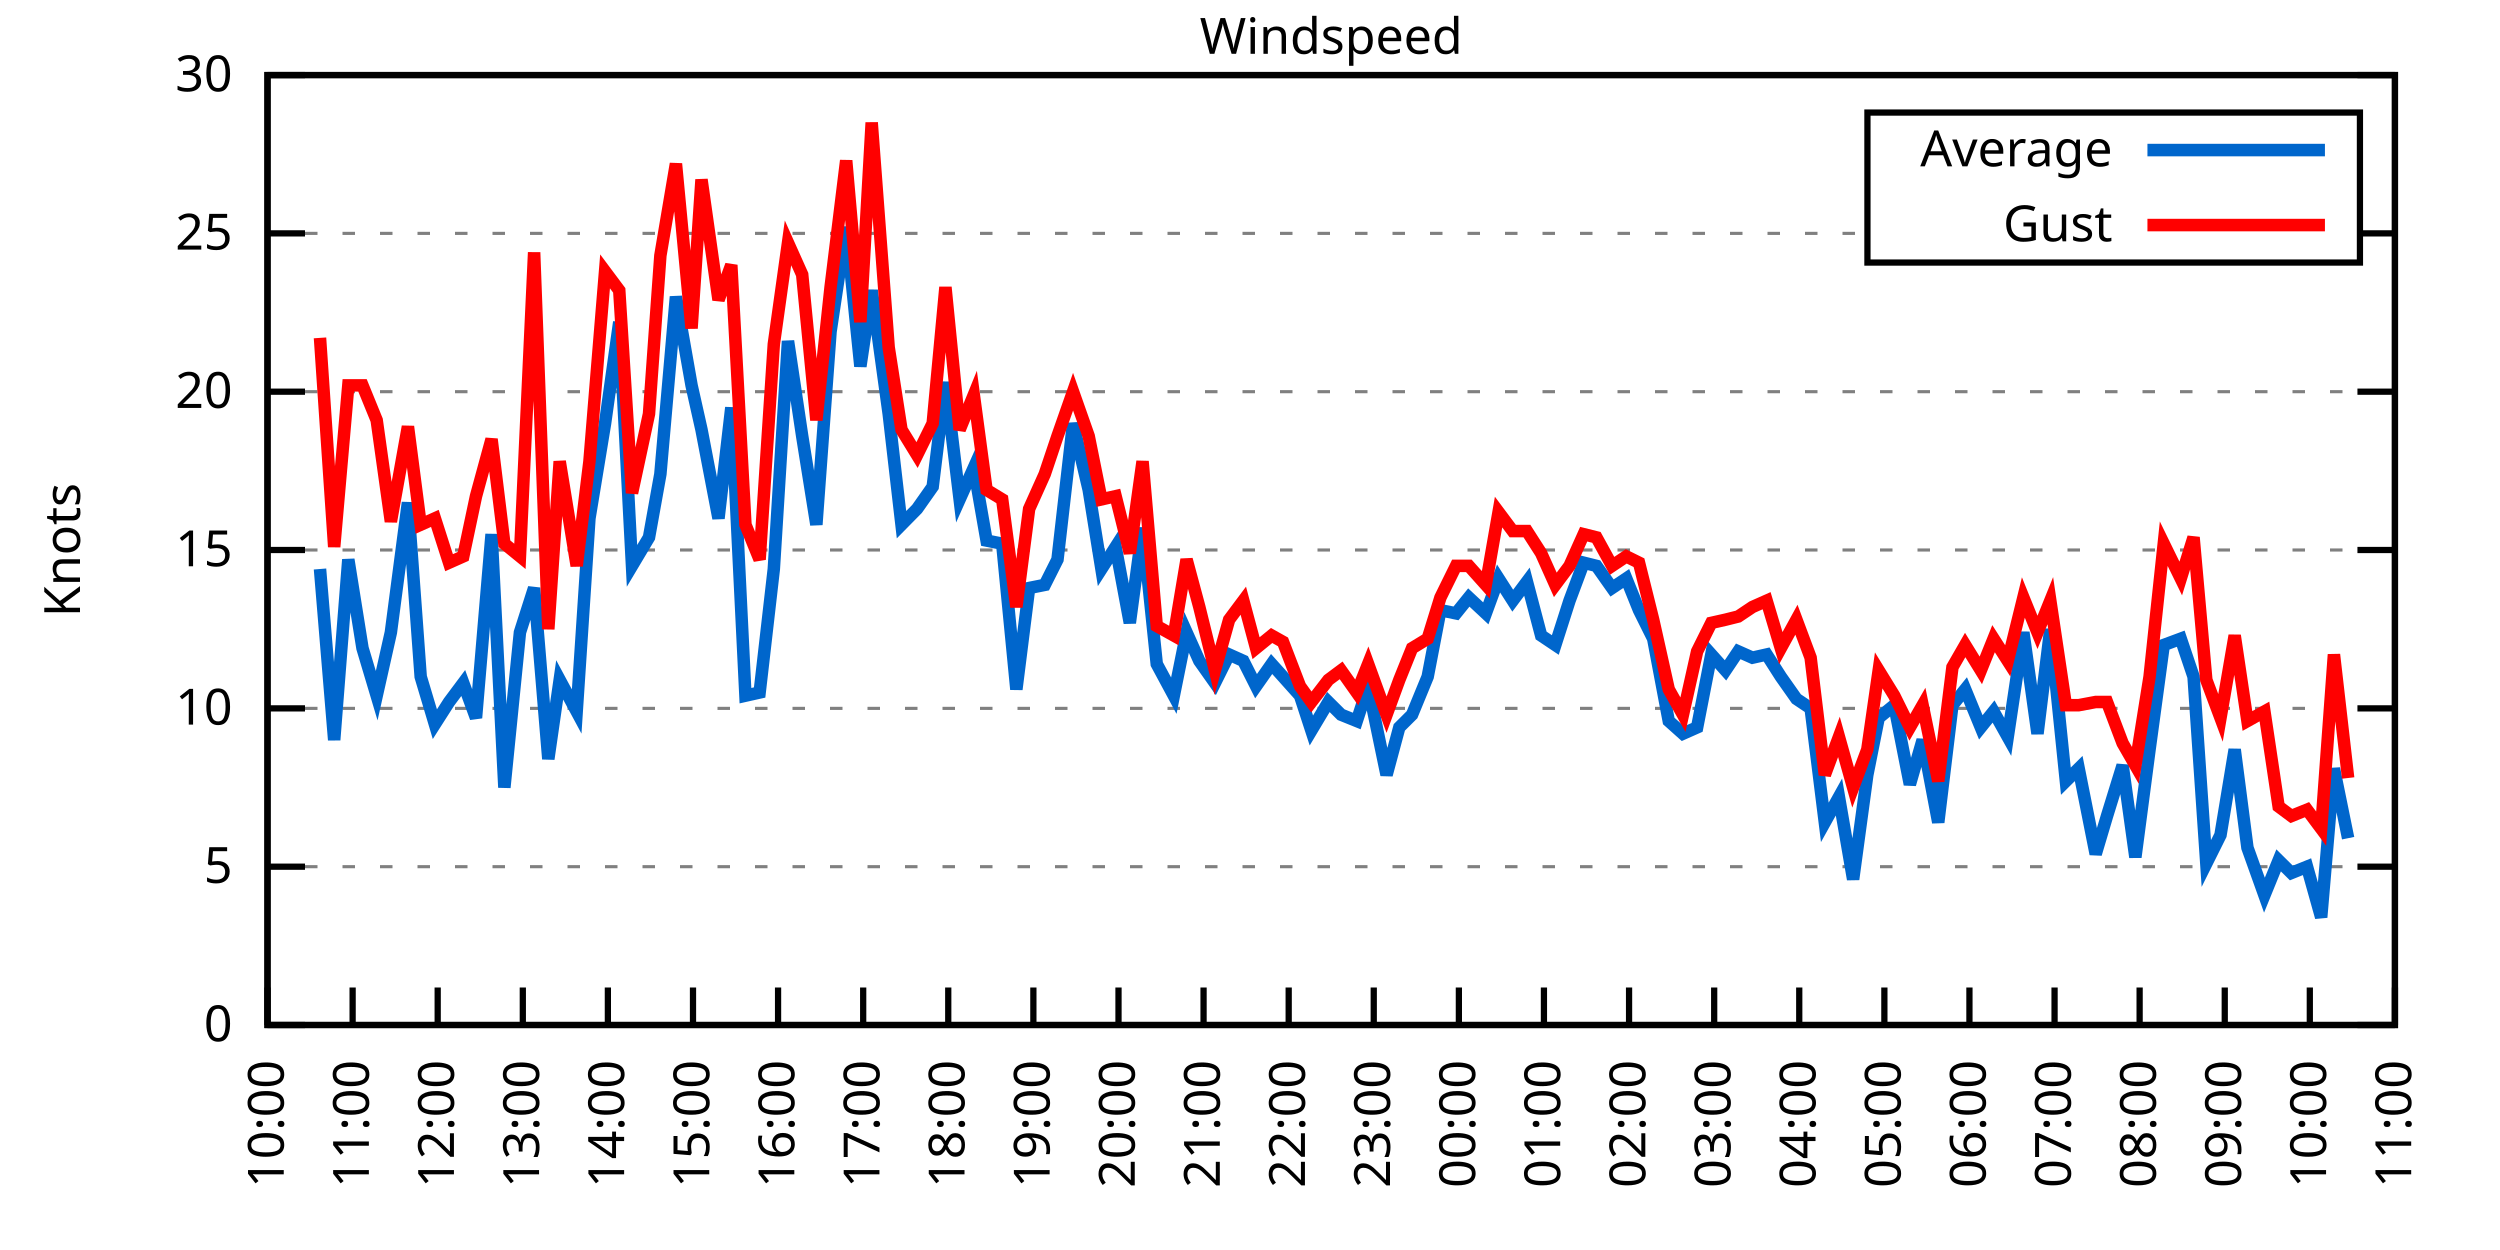
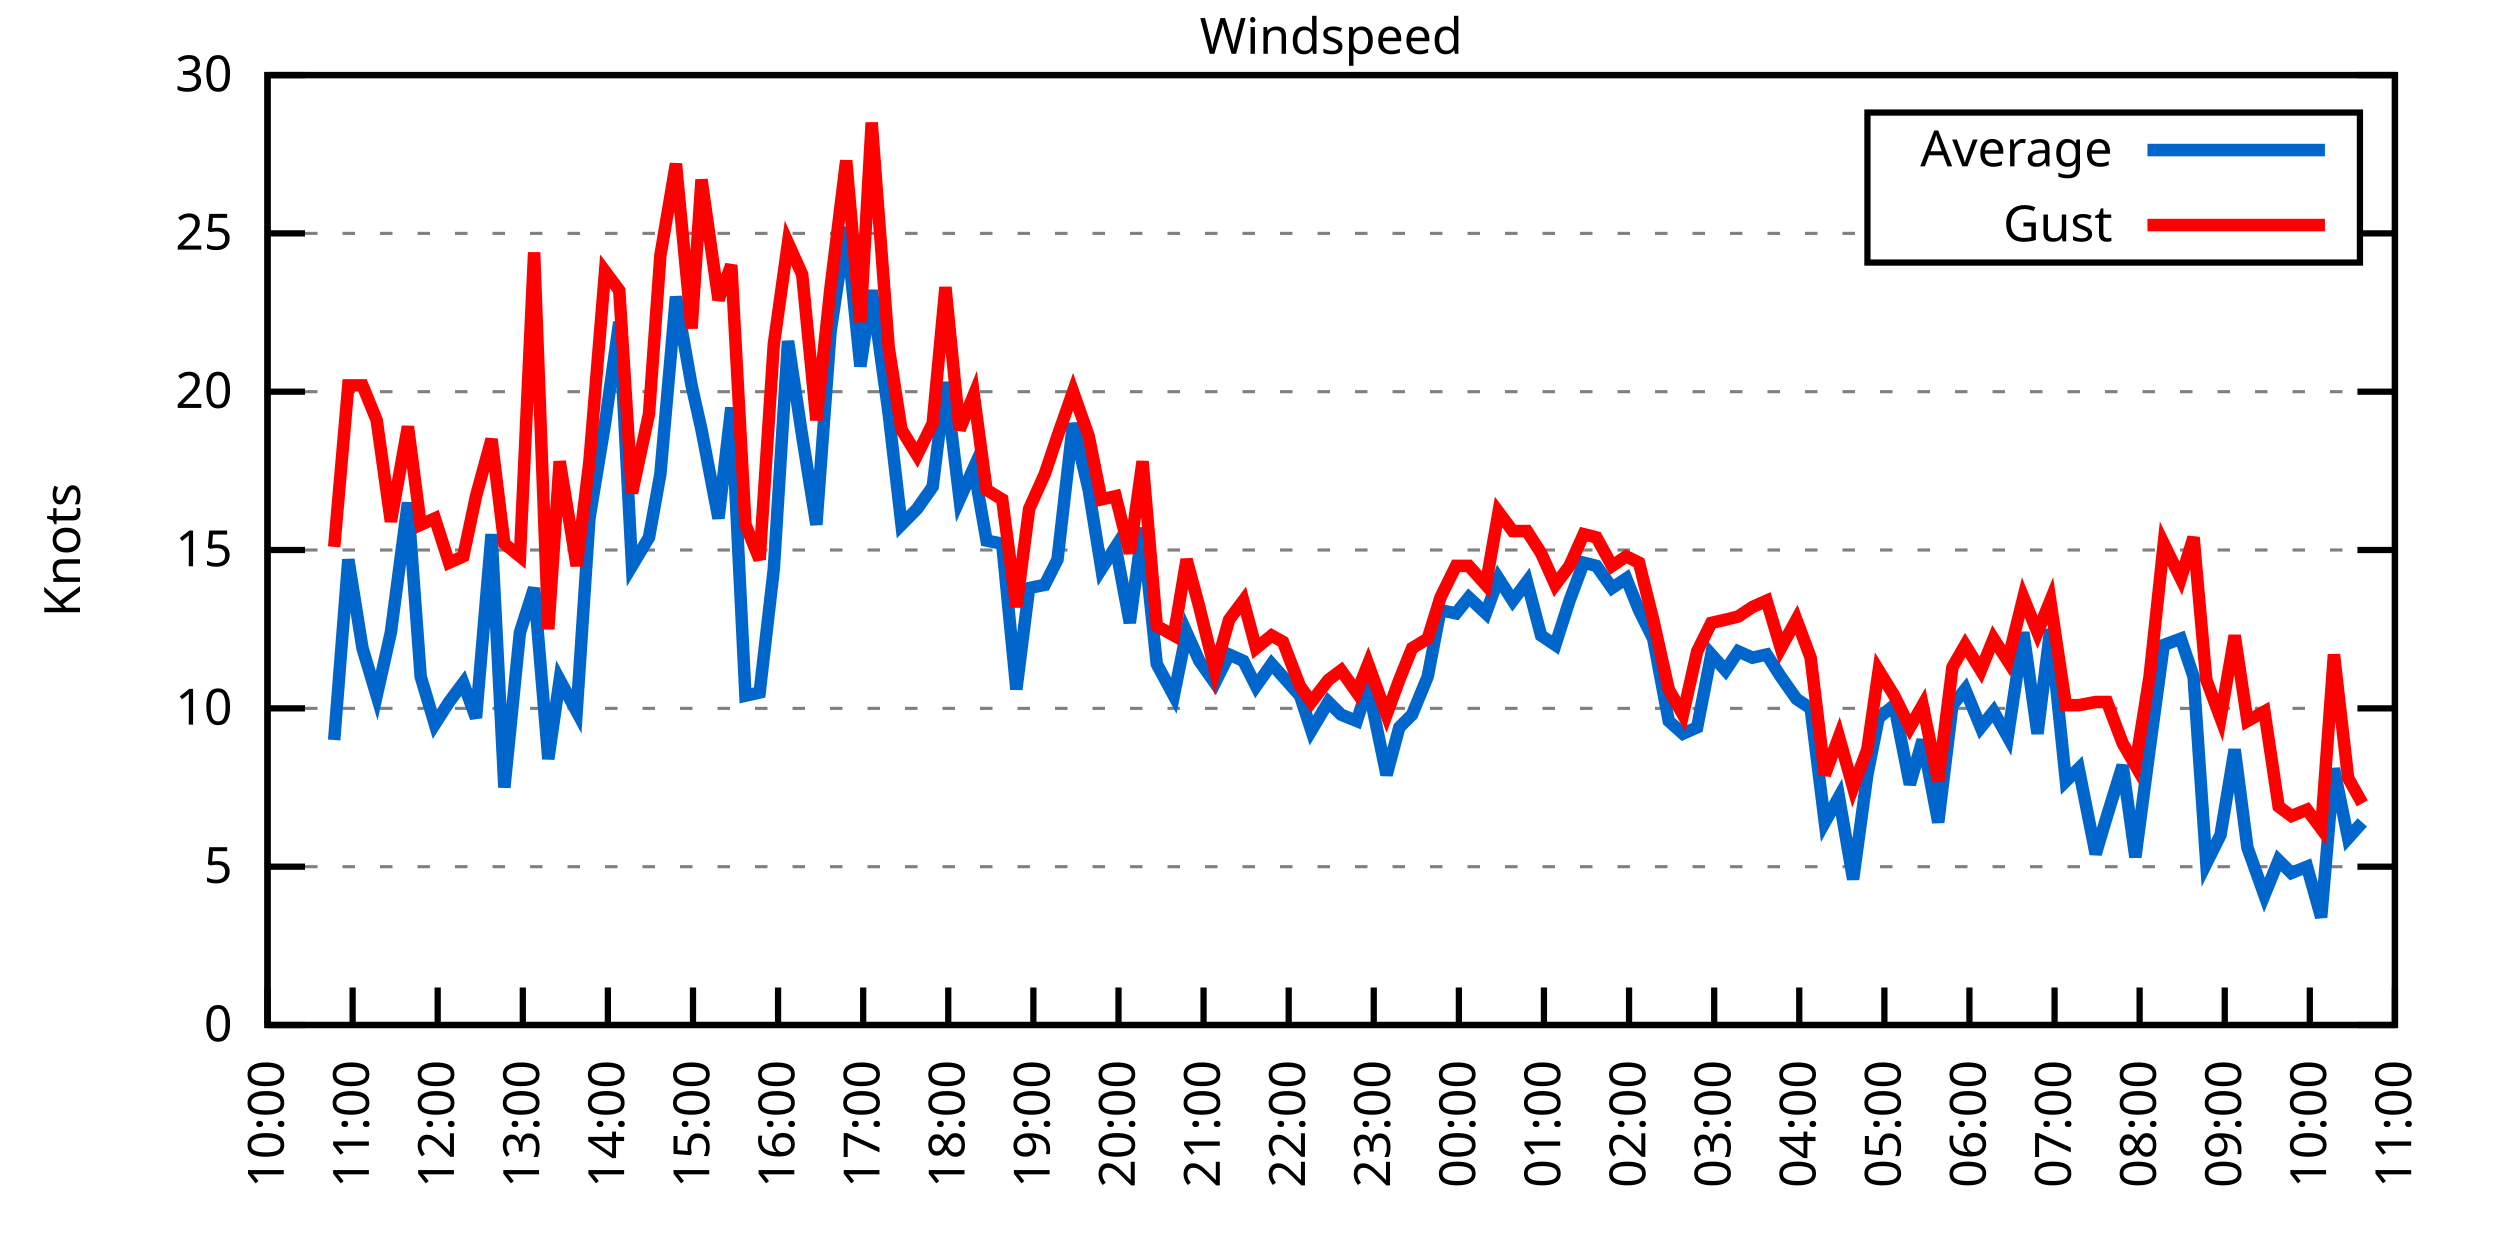
<svg xmlns="http://www.w3.org/2000/svg" xmlns:xlink="http://www.w3.org/1999/xlink" width="400" height="200" viewBox="0 0 400 200">
  <g id="gnuplot_canvas">
    <rect x="0" y="0" width="400" height="200" fill="none" />
    <defs>
      <circle id="gpDot" r="0.5" stroke-width="0.5" stroke="currentColor" />
      <path id="gpPt0" stroke-width="0.333" stroke="currentColor" d="M-1,0 h2 M0,-1 v2" />
      <path id="gpPt1" stroke-width="0.333" stroke="currentColor" d="M-1,-1 L1,1 M1,-1 L-1,1" />
      <path id="gpPt2" stroke-width="0.333" stroke="currentColor" d="M-1,0 L1,0 M0,-1 L0,1 M-1,-1 L1,1 M-1,1 L1,-1" />
      <rect id="gpPt3" stroke-width="0.333" stroke="currentColor" x="-1" y="-1" width="2" height="2" />
      <rect id="gpPt4" stroke-width="0.333" stroke="currentColor" fill="currentColor" x="-1" y="-1" width="2" height="2" />
      <circle id="gpPt5" stroke-width="0.333" stroke="currentColor" cx="0" cy="0" r="1" />
      <use xlink:href="#gpPt5" id="gpPt6" fill="currentColor" stroke="none" />
      <path id="gpPt7" stroke-width="0.333" stroke="currentColor" d="M0,-1.33 L-1.33,0.67 L1.33,0.67 z" />
      <use xlink:href="#gpPt7" id="gpPt8" fill="currentColor" stroke="none" />
      <use xlink:href="#gpPt7" id="gpPt9" stroke="currentColor" transform="rotate(180)" />
      <use xlink:href="#gpPt9" id="gpPt10" fill="currentColor" stroke="none" />
      <use xlink:href="#gpPt3" id="gpPt11" stroke="currentColor" transform="rotate(45)" />
      <use xlink:href="#gpPt11" id="gpPt12" fill="currentColor" stroke="none" />
      <path id="gpPt13" stroke-width="0.333" stroke="currentColor" d="M0,1.330 L1.265,0.411 L0.782,-1.067 L-0.782,-1.076 L-1.265,0.411 z" />
      <use xlink:href="#gpPt13" id="gpPt14" fill="currentColor" stroke="none" />
      <filter id="textbox" filterUnits="objectBoundingBox" x="0" y="0" height="1" width="1">
        <feFlood flood-color="white" flood-opacity="1" result="bgnd" />
        <feComposite in="SourceGraphic" in2="bgnd" operator="atop" />
      </filter>
      <filter id="greybox" filterUnits="objectBoundingBox" x="0" y="0" height="1" width="1">
        <feFlood flood-color="lightgrey" flood-opacity="1" result="grey" />
        <feComposite in="SourceGraphic" in2="grey" operator="atop" />
      </filter>
    </defs>
    <g fill="none" color="white" stroke="currentColor" stroke-width="1.00" stroke-linecap="butt" stroke-linejoin="miter">
</g>
    <g fill="none" color="black" stroke="currentColor" stroke-width="1.00" stroke-linecap="butt" stroke-linejoin="miter">
      <g stroke="none" shape-rendering="crispEdges">
        <polygon fill="rgb(255, 255, 255)" points="42.80,164.00 383.18,164.00 383.18,12.02 42.80,12.02 " />
      </g>
    </g>
    <g fill="none" color="black" stroke="currentColor" stroke-width="1.00" stroke-linecap="butt" stroke-linejoin="miter">
</g>
    <g fill="none" color="black" stroke="black" stroke-width="0.50" stroke-linecap="butt" stroke-linejoin="miter">
</g>
    <g fill="none" color="gray" stroke="currentColor" stroke-width="0.50" stroke-linecap="butt" stroke-linejoin="miter">
      <path stroke="gray" stroke-dasharray="2,4" class="gridline" d="M42.80,164.00 L383.19,164.00  " />
    </g>
    <g fill="none" color="gray" stroke="gray" stroke-width="1.00" stroke-linecap="butt" stroke-linejoin="miter">
</g>
    <g fill="none" color="black" stroke="currentColor" stroke-width="1.00" stroke-linecap="butt" stroke-linejoin="miter">
      <path stroke="black" d="M42.80,164.00 L48.80,164.00 M383.19,164.00 L377.19,164.00  " />
      <g transform="translate(37.20,166.60)" stroke="none" fill="black" font-family="Sans" font-size="8.00" text-anchor="end">
        <text>
          <tspan font-family="Sans"> 0</tspan>
        </text>
      </g>
    </g>
    <g fill="none" color="black" stroke="currentColor" stroke-width="1.00" stroke-linecap="butt" stroke-linejoin="miter">
</g>
    <g fill="none" color="black" stroke="black" stroke-width="0.50" stroke-linecap="butt" stroke-linejoin="miter">
</g>
    <g fill="none" color="gray" stroke="currentColor" stroke-width="0.50" stroke-linecap="butt" stroke-linejoin="miter">
      <path stroke="gray" stroke-dasharray="2,4" class="gridline" d="M42.80,138.67 L383.19,138.67  " />
    </g>
    <g fill="none" color="gray" stroke="gray" stroke-width="1.00" stroke-linecap="butt" stroke-linejoin="miter">
</g>
    <g fill="none" color="black" stroke="currentColor" stroke-width="1.00" stroke-linecap="butt" stroke-linejoin="miter">
      <path stroke="black" d="M42.80,138.67 L48.80,138.67 M383.19,138.67 L377.19,138.67  " />
      <g transform="translate(37.20,141.27)" stroke="none" fill="black" font-family="Sans" font-size="8.00" text-anchor="end">
        <text>
          <tspan font-family="Sans"> 5</tspan>
        </text>
      </g>
    </g>
    <g fill="none" color="black" stroke="currentColor" stroke-width="1.00" stroke-linecap="butt" stroke-linejoin="miter">
</g>
    <g fill="none" color="black" stroke="black" stroke-width="0.50" stroke-linecap="butt" stroke-linejoin="miter">
</g>
    <g fill="none" color="gray" stroke="currentColor" stroke-width="0.50" stroke-linecap="butt" stroke-linejoin="miter">
      <path stroke="gray" stroke-dasharray="2,4" class="gridline" d="M42.80,113.34 L383.19,113.34  " />
    </g>
    <g fill="none" color="gray" stroke="gray" stroke-width="1.00" stroke-linecap="butt" stroke-linejoin="miter">
</g>
    <g fill="none" color="black" stroke="currentColor" stroke-width="1.00" stroke-linecap="butt" stroke-linejoin="miter">
      <path stroke="black" d="M42.80,113.34 L48.80,113.34 M383.19,113.34 L377.19,113.34  " />
      <g transform="translate(37.20,115.94)" stroke="none" fill="black" font-family="Sans" font-size="8.00" text-anchor="end">
        <text>
          <tspan font-family="Sans"> 10</tspan>
        </text>
      </g>
    </g>
    <g fill="none" color="black" stroke="currentColor" stroke-width="1.00" stroke-linecap="butt" stroke-linejoin="miter">
</g>
    <g fill="none" color="black" stroke="black" stroke-width="0.50" stroke-linecap="butt" stroke-linejoin="miter">
</g>
    <g fill="none" color="gray" stroke="currentColor" stroke-width="0.50" stroke-linecap="butt" stroke-linejoin="miter">
      <path stroke="gray" stroke-dasharray="2,4" class="gridline" d="M42.80,88.00 L383.19,88.00  " />
    </g>
    <g fill="none" color="gray" stroke="gray" stroke-width="1.00" stroke-linecap="butt" stroke-linejoin="miter">
</g>
    <g fill="none" color="black" stroke="currentColor" stroke-width="1.00" stroke-linecap="butt" stroke-linejoin="miter">
      <path stroke="black" d="M42.80,88.00 L48.80,88.00 M383.19,88.00 L377.19,88.00  " />
      <g transform="translate(37.20,90.60)" stroke="none" fill="black" font-family="Sans" font-size="8.00" text-anchor="end">
        <text>
          <tspan font-family="Sans"> 15</tspan>
        </text>
      </g>
    </g>
    <g fill="none" color="black" stroke="currentColor" stroke-width="1.00" stroke-linecap="butt" stroke-linejoin="miter">
</g>
    <g fill="none" color="black" stroke="black" stroke-width="0.50" stroke-linecap="butt" stroke-linejoin="miter">
</g>
    <g fill="none" color="gray" stroke="currentColor" stroke-width="0.50" stroke-linecap="butt" stroke-linejoin="miter">
      <path stroke="gray" stroke-dasharray="2,4" class="gridline" d="M42.80,62.67 L383.19,62.67  " />
    </g>
    <g fill="none" color="gray" stroke="gray" stroke-width="1.00" stroke-linecap="butt" stroke-linejoin="miter">
</g>
    <g fill="none" color="black" stroke="currentColor" stroke-width="1.00" stroke-linecap="butt" stroke-linejoin="miter">
      <path stroke="black" d="M42.80,62.67 L48.80,62.67 M383.19,62.67 L377.19,62.67  " />
      <g transform="translate(37.20,65.27)" stroke="none" fill="black" font-family="Sans" font-size="8.00" text-anchor="end">
        <text>
          <tspan font-family="Sans"> 20</tspan>
        </text>
      </g>
    </g>
    <g fill="none" color="black" stroke="currentColor" stroke-width="1.00" stroke-linecap="butt" stroke-linejoin="miter">
</g>
    <g fill="none" color="black" stroke="black" stroke-width="0.50" stroke-linecap="butt" stroke-linejoin="miter">
</g>
    <g fill="none" color="gray" stroke="currentColor" stroke-width="0.50" stroke-linecap="butt" stroke-linejoin="miter">
      <path stroke="gray" stroke-dasharray="2,4" class="gridline" d="M42.80,37.34 L298.79,37.34 M377.59,37.34 L383.19,37.34  " />
    </g>
    <g fill="none" color="gray" stroke="gray" stroke-width="1.00" stroke-linecap="butt" stroke-linejoin="miter">
</g>
    <g fill="none" color="black" stroke="currentColor" stroke-width="1.00" stroke-linecap="butt" stroke-linejoin="miter">
      <path stroke="black" d="M42.80,37.34 L48.80,37.34 M383.19,37.34 L377.19,37.34  " />
      <g transform="translate(37.20,39.94)" stroke="none" fill="black" font-family="Sans" font-size="8.00" text-anchor="end">
        <text>
          <tspan font-family="Sans"> 25</tspan>
        </text>
      </g>
    </g>
    <g fill="none" color="black" stroke="currentColor" stroke-width="1.00" stroke-linecap="butt" stroke-linejoin="miter">
</g>
    <g fill="none" color="black" stroke="black" stroke-width="0.50" stroke-linecap="butt" stroke-linejoin="miter">
</g>
    <g fill="none" color="gray" stroke="currentColor" stroke-width="0.50" stroke-linecap="butt" stroke-linejoin="miter">
      <path stroke="gray" stroke-dasharray="2,4" class="gridline" d="M42.80,12.01 L383.19,12.01  " />
    </g>
    <g fill="none" color="gray" stroke="gray" stroke-width="1.00" stroke-linecap="butt" stroke-linejoin="miter">
</g>
    <g fill="none" color="black" stroke="currentColor" stroke-width="1.00" stroke-linecap="butt" stroke-linejoin="miter">
      <path stroke="black" d="M42.80,12.01 L48.80,12.01 M383.19,12.01 L377.19,12.01  " />
      <g transform="translate(37.20,14.61)" stroke="none" fill="black" font-family="Sans" font-size="8.00" text-anchor="end">
        <text>
          <tspan font-family="Sans"> 30</tspan>
        </text>
      </g>
    </g>
    <g fill="none" color="black" stroke="currentColor" stroke-width="1.00" stroke-linecap="butt" stroke-linejoin="miter">
      <path stroke="black" d="M42.80,164.00 L42.80,158.00  " />
      <g transform="translate(45.40,169.60) rotate(270.00)" stroke="none" fill="black" font-family="Sans" font-size="8.00" text-anchor="end">
        <text>
          <tspan font-family="Sans">10:00</tspan>
        </text>
      </g>
    </g>
    <g fill="none" color="black" stroke="currentColor" stroke-width="1.00" stroke-linecap="butt" stroke-linejoin="miter">
      <path stroke="black" d="M56.42,164.00 L56.42,158.00  " />
      <g transform="translate(59.02,169.60) rotate(270.00)" stroke="none" fill="black" font-family="Sans" font-size="8.00" text-anchor="end">
        <text>
          <tspan font-family="Sans">11:00</tspan>
        </text>
      </g>
    </g>
    <g fill="none" color="black" stroke="currentColor" stroke-width="1.00" stroke-linecap="butt" stroke-linejoin="miter">
      <path stroke="black" d="M70.03,164.00 L70.03,158.00  " />
      <g transform="translate(72.63,169.60) rotate(270.00)" stroke="none" fill="black" font-family="Sans" font-size="8.00" text-anchor="end">
        <text>
          <tspan font-family="Sans">12:00</tspan>
        </text>
      </g>
    </g>
    <g fill="none" color="black" stroke="currentColor" stroke-width="1.00" stroke-linecap="butt" stroke-linejoin="miter">
      <path stroke="black" d="M83.65,164.00 L83.65,158.00  " />
      <g transform="translate(86.25,169.60) rotate(270.00)" stroke="none" fill="black" font-family="Sans" font-size="8.00" text-anchor="end">
        <text>
          <tspan font-family="Sans">13:00</tspan>
        </text>
      </g>
    </g>
    <g fill="none" color="black" stroke="currentColor" stroke-width="1.00" stroke-linecap="butt" stroke-linejoin="miter">
      <path stroke="black" d="M97.26,164.00 L97.26,158.00  " />
      <g transform="translate(99.86,169.60) rotate(270.00)" stroke="none" fill="black" font-family="Sans" font-size="8.00" text-anchor="end">
        <text>
          <tspan font-family="Sans">14:00</tspan>
        </text>
      </g>
    </g>
    <g fill="none" color="black" stroke="currentColor" stroke-width="1.00" stroke-linecap="butt" stroke-linejoin="miter">
      <path stroke="black" d="M110.88,164.00 L110.88,158.00  " />
      <g transform="translate(113.48,169.60) rotate(270.00)" stroke="none" fill="black" font-family="Sans" font-size="8.00" text-anchor="end">
        <text>
          <tspan font-family="Sans">15:00</tspan>
        </text>
      </g>
    </g>
    <g fill="none" color="black" stroke="currentColor" stroke-width="1.00" stroke-linecap="butt" stroke-linejoin="miter">
      <path stroke="black" d="M124.49,164.00 L124.49,158.00  " />
      <g transform="translate(127.09,169.60) rotate(270.00)" stroke="none" fill="black" font-family="Sans" font-size="8.00" text-anchor="end">
        <text>
          <tspan font-family="Sans">16:00</tspan>
        </text>
      </g>
    </g>
    <g fill="none" color="black" stroke="currentColor" stroke-width="1.00" stroke-linecap="butt" stroke-linejoin="miter">
      <path stroke="black" d="M138.11,164.00 L138.11,158.00  " />
      <g transform="translate(140.71,169.60) rotate(270.00)" stroke="none" fill="black" font-family="Sans" font-size="8.00" text-anchor="end">
        <text>
          <tspan font-family="Sans">17:00</tspan>
        </text>
      </g>
    </g>
    <g fill="none" color="black" stroke="currentColor" stroke-width="1.00" stroke-linecap="butt" stroke-linejoin="miter">
      <path stroke="black" d="M151.72,164.00 L151.72,158.00  " />
      <g transform="translate(154.32,169.60) rotate(270.00)" stroke="none" fill="black" font-family="Sans" font-size="8.00" text-anchor="end">
        <text>
          <tspan font-family="Sans">18:00</tspan>
        </text>
      </g>
    </g>
    <g fill="none" color="black" stroke="currentColor" stroke-width="1.00" stroke-linecap="butt" stroke-linejoin="miter">
      <path stroke="black" d="M165.34,164.00 L165.34,158.00  " />
      <g transform="translate(167.94,169.60) rotate(270.00)" stroke="none" fill="black" font-family="Sans" font-size="8.00" text-anchor="end">
        <text>
          <tspan font-family="Sans">19:00</tspan>
        </text>
      </g>
    </g>
    <g fill="none" color="black" stroke="currentColor" stroke-width="1.00" stroke-linecap="butt" stroke-linejoin="miter">
      <path stroke="black" d="M178.96,164.00 L178.96,158.00  " />
      <g transform="translate(181.56,169.60) rotate(270.00)" stroke="none" fill="black" font-family="Sans" font-size="8.00" text-anchor="end">
        <text>
          <tspan font-family="Sans">20:00</tspan>
        </text>
      </g>
    </g>
    <g fill="none" color="black" stroke="currentColor" stroke-width="1.00" stroke-linecap="butt" stroke-linejoin="miter">
      <path stroke="black" d="M192.57,164.00 L192.57,158.00  " />
      <g transform="translate(195.17,169.60) rotate(270.00)" stroke="none" fill="black" font-family="Sans" font-size="8.00" text-anchor="end">
        <text>
          <tspan font-family="Sans">21:00</tspan>
        </text>
      </g>
    </g>
    <g fill="none" color="black" stroke="currentColor" stroke-width="1.00" stroke-linecap="butt" stroke-linejoin="miter">
      <path stroke="black" d="M206.19,164.00 L206.19,158.00  " />
      <g transform="translate(208.79,169.60) rotate(270.00)" stroke="none" fill="black" font-family="Sans" font-size="8.00" text-anchor="end">
        <text>
          <tspan font-family="Sans">22:00</tspan>
        </text>
      </g>
    </g>
    <g fill="none" color="black" stroke="currentColor" stroke-width="1.00" stroke-linecap="butt" stroke-linejoin="miter">
      <path stroke="black" d="M219.80,164.00 L219.80,158.00  " />
      <g transform="translate(222.40,169.60) rotate(270.00)" stroke="none" fill="black" font-family="Sans" font-size="8.00" text-anchor="end">
        <text>
          <tspan font-family="Sans">23:00</tspan>
        </text>
      </g>
    </g>
    <g fill="none" color="black" stroke="currentColor" stroke-width="1.00" stroke-linecap="butt" stroke-linejoin="miter">
      <path stroke="black" d="M233.42,164.00 L233.42,158.00  " />
      <g transform="translate(236.02,169.60) rotate(270.00)" stroke="none" fill="black" font-family="Sans" font-size="8.00" text-anchor="end">
        <text>
          <tspan font-family="Sans">00:00</tspan>
        </text>
      </g>
    </g>
    <g fill="none" color="black" stroke="currentColor" stroke-width="1.00" stroke-linecap="butt" stroke-linejoin="miter">
      <path stroke="black" d="M247.03,164.00 L247.03,158.00  " />
      <g transform="translate(249.63,169.60) rotate(270.00)" stroke="none" fill="black" font-family="Sans" font-size="8.00" text-anchor="end">
        <text>
          <tspan font-family="Sans">01:00</tspan>
        </text>
      </g>
    </g>
    <g fill="none" color="black" stroke="currentColor" stroke-width="1.00" stroke-linecap="butt" stroke-linejoin="miter">
      <path stroke="black" d="M260.65,164.00 L260.65,158.00  " />
      <g transform="translate(263.25,169.60) rotate(270.00)" stroke="none" fill="black" font-family="Sans" font-size="8.00" text-anchor="end">
        <text>
          <tspan font-family="Sans">02:00</tspan>
        </text>
      </g>
    </g>
    <g fill="none" color="black" stroke="currentColor" stroke-width="1.00" stroke-linecap="butt" stroke-linejoin="miter">
      <path stroke="black" d="M274.27,164.00 L274.27,158.00  " />
      <g transform="translate(276.87,169.60) rotate(270.00)" stroke="none" fill="black" font-family="Sans" font-size="8.00" text-anchor="end">
        <text>
          <tspan font-family="Sans">03:00</tspan>
        </text>
      </g>
    </g>
    <g fill="none" color="black" stroke="currentColor" stroke-width="1.00" stroke-linecap="butt" stroke-linejoin="miter">
      <path stroke="black" d="M287.88,164.00 L287.88,158.00  " />
      <g transform="translate(290.48,169.60) rotate(270.00)" stroke="none" fill="black" font-family="Sans" font-size="8.00" text-anchor="end">
        <text>
          <tspan font-family="Sans">04:00</tspan>
        </text>
      </g>
    </g>
    <g fill="none" color="black" stroke="currentColor" stroke-width="1.00" stroke-linecap="butt" stroke-linejoin="miter">
      <path stroke="black" d="M301.50,164.00 L301.50,158.00  " />
      <g transform="translate(304.10,169.60) rotate(270.00)" stroke="none" fill="black" font-family="Sans" font-size="8.00" text-anchor="end">
        <text>
          <tspan font-family="Sans">05:00</tspan>
        </text>
      </g>
    </g>
    <g fill="none" color="black" stroke="currentColor" stroke-width="1.00" stroke-linecap="butt" stroke-linejoin="miter">
      <path stroke="black" d="M315.11,164.00 L315.11,158.00  " />
      <g transform="translate(317.71,169.60) rotate(270.00)" stroke="none" fill="black" font-family="Sans" font-size="8.00" text-anchor="end">
        <text>
          <tspan font-family="Sans">06:00</tspan>
        </text>
      </g>
    </g>
    <g fill="none" color="black" stroke="currentColor" stroke-width="1.00" stroke-linecap="butt" stroke-linejoin="miter">
      <path stroke="black" d="M328.73,164.00 L328.73,158.00  " />
      <g transform="translate(331.33,169.60) rotate(270.00)" stroke="none" fill="black" font-family="Sans" font-size="8.00" text-anchor="end">
        <text>
          <tspan font-family="Sans">07:00</tspan>
        </text>
      </g>
    </g>
    <g fill="none" color="black" stroke="currentColor" stroke-width="1.00" stroke-linecap="butt" stroke-linejoin="miter">
      <path stroke="black" d="M342.34,164.00 L342.34,158.00  " />
      <g transform="translate(344.94,169.60) rotate(270.00)" stroke="none" fill="black" font-family="Sans" font-size="8.00" text-anchor="end">
        <text>
          <tspan font-family="Sans">08:00</tspan>
        </text>
      </g>
    </g>
    <g fill="none" color="black" stroke="currentColor" stroke-width="1.00" stroke-linecap="butt" stroke-linejoin="miter">
      <path stroke="black" d="M355.96,164.00 L355.96,158.00  " />
      <g transform="translate(358.56,169.60) rotate(270.00)" stroke="none" fill="black" font-family="Sans" font-size="8.00" text-anchor="end">
        <text>
          <tspan font-family="Sans">09:00</tspan>
        </text>
      </g>
    </g>
    <g fill="none" color="black" stroke="currentColor" stroke-width="1.00" stroke-linecap="butt" stroke-linejoin="miter">
      <path stroke="black" d="M369.57,164.00 L369.57,158.00  " />
      <g transform="translate(372.17,169.60) rotate(270.00)" stroke="none" fill="black" font-family="Sans" font-size="8.00" text-anchor="end">
        <text>
          <tspan font-family="Sans">10:00</tspan>
        </text>
      </g>
    </g>
    <g fill="none" color="black" stroke="currentColor" stroke-width="1.00" stroke-linecap="butt" stroke-linejoin="miter">
      <path stroke="black" d="M383.19,164.00 L383.19,158.00  " />
      <g transform="translate(385.79,169.60) rotate(270.00)" stroke="none" fill="black" font-family="Sans" font-size="8.00" text-anchor="end">
        <text>
          <tspan font-family="Sans">11:00</tspan>
        </text>
      </g>
    </g>
    <g fill="none" color="black" stroke="currentColor" stroke-width="1.00" stroke-linecap="butt" stroke-linejoin="miter">
</g>
    <g fill="none" color="black" stroke="currentColor" stroke-width="1.00" stroke-linecap="butt" stroke-linejoin="miter">
      <path stroke="black" d="M42.80,12.01 L42.80,164.00 L383.19,164.00 L383.19,12.01 L42.80,12.01 Z  " />
    </g>
    <g fill="none" color="black" stroke="currentColor" stroke-width="1.00" stroke-linecap="butt" stroke-linejoin="miter">
</g>
    <g fill="none" color="black" stroke="currentColor" stroke-width="1.00" stroke-linecap="butt" stroke-linejoin="miter">
      <path stroke="black" d="M298.79,42.01 L298.79,18.01 L377.59,18.01 L377.59,42.01 L298.79,42.01 Z  " />
    </g>
    <g id="Windspeed_plot_1">
      <g fill="none" color="white" stroke="black" stroke-width="2.00" stroke-linecap="butt" stroke-linejoin="miter">
</g>
      <g fill="none" color="black" stroke="currentColor" stroke-width="2.00" stroke-linecap="butt" stroke-linejoin="miter">
        <g transform="translate(337.99,26.61)" stroke="none" fill="black" font-family="Sans" font-size="8.00" text-anchor="end">
          <text>
            <tspan font-family="Sans">Average</tspan>
          </text>
        </g>
      </g>
      <g fill="none" color="black" stroke="currentColor" stroke-width="2.00" stroke-linecap="butt" stroke-linejoin="miter">
-         <path stroke="rgb(  0, 102, 204)" d="M343.59,24.01 L371.99,24.01 M51.20,91.04 L53.47,118.40 L55.73,89.52 L58.00,103.71 L60.27,111.31 L62.54,101.18   L65.27,80.41 L67.31,108.27 L69.58,115.87 L71.85,112.32 L74.12,109.28 L76.16,114.86 L78.65,85.47 L80.70,126.00   L83.19,101.18 L85.46,94.08 L87.73,121.44 L89.55,108.78 L92.27,113.84 L94.31,82.94 L96.81,67.74 L99.08,51.53   L101.12,90.54 L103.84,85.98 L105.66,75.85 L108.15,47.47 L110.65,61.66 L112.24,68.75 L114.96,82.94 L117.01,65.21   L119.27,111.31 L121.54,110.80 L123.81,91.04 L126.08,54.57 L128.35,69.77 L130.62,83.95 L132.89,53.05 L135.39,36.33   L137.66,58.62 L139.47,46.46 L142.19,66.22 L144.24,83.95 L146.73,81.42 L149.23,77.87 L151.27,61.15 L153.54,79.90   L155.81,74.83 L157.85,86.49 L160.35,86.99 L162.62,110.30 L164.66,94.08 L167.16,93.58 L169.20,89.52 L171.69,67.74   L174.19,78.38 L176.23,91.04 L178.50,87.50 L180.77,99.66 L182.81,84.46 L185.08,106.24 L187.81,111.31 L189.85,101.18   L191.89,105.74 L194.39,109.28 L196.66,104.72 L198.93,105.74 L200.97,109.79 L203.46,106.24 L205.28,108.27 L208.00,111.31   L209.82,116.88 L212.54,112.32 L214.58,114.35 L217.08,115.36 L218.90,109.79 L221.85,123.98 L223.89,116.38 L225.93,114.35   L228.43,108.27 L230.47,97.63 L232.96,98.14 L235.01,95.60 L237.73,98.14 L239.77,92.56 L242.04,96.11 L244.31,93.07   L246.58,101.68 L248.85,103.20 L251.12,96.11 L253.39,90.03 L255.43,90.54 L257.93,94.08 L260.20,92.56 L262.24,97.63   L264.51,102.19 L267.00,115.36 L269.27,117.39 L271.54,116.38 L273.81,104.72 L276.08,107.26 L278.12,104.22 L280.39,105.23   L282.66,104.72 L284.93,108.27 L287.43,111.82 L289.70,113.34 L291.97,131.58 L294.23,127.52 L296.50,140.69 L298.77,123.98   L300.59,114.86 L303.08,112.83 L305.58,125.50 L307.62,118.40 L310.12,131.58 L312.39,112.83 L314.43,110.30 L316.93,116.38   L318.97,113.84 L321.24,117.90 L323.74,101.18 L326.00,117.39 L328.05,100.67 L330.54,124.99 L332.59,122.96 L335.31,136.64   L337.12,130.56 L339.62,122.46 L341.66,137.15 L343.93,119.92 L346.20,103.20 L348.92,102.19 L350.97,108.27 L353.01,138.16   L355.28,133.60 L357.55,119.92 L359.59,135.63 L362.31,143.23 L364.58,137.66 L366.62,139.68 L369.12,138.67 L371.39,146.77   L373.43,122.96 L375.70,134.11  " />
+         <path stroke="rgb(  0, 102, 204)" d="M343.59,24.01 L371.99,24.01 M53.47,118.40 L55.73,89.52 L58.00,103.71 L60.27,111.31 L62.54,101.18 L65.27,80.41   L67.31,108.27 L69.58,115.87 L71.85,112.32 L74.12,109.28 L76.16,114.86 L78.65,85.47 L80.70,126.00 L83.19,101.18   L85.46,94.08 L87.73,121.44 L89.55,108.78 L92.27,113.84 L94.31,82.94 L96.81,67.74 L99.08,51.53 L101.12,90.54   L103.84,85.98 L105.66,75.85 L108.15,47.47 L110.65,61.66 L112.24,68.75 L114.96,82.94 L117.01,65.21 L119.27,111.31   L121.54,110.80 L123.81,91.04 L126.08,54.57 L128.35,69.77 L130.62,83.95 L132.89,53.05 L135.39,36.33 L137.66,58.62   L139.47,46.46 L142.19,66.22 L144.24,83.95 L146.73,81.42 L149.23,77.87 L151.27,61.15 L153.54,79.90 L155.81,74.83   L157.85,86.49 L160.35,86.99 L162.62,110.30 L164.66,94.08 L167.16,93.58 L169.20,89.52 L171.69,67.74 L174.19,78.38   L176.23,91.04 L178.50,87.50 L180.77,99.66 L182.81,84.46 L185.08,106.24 L187.81,111.31 L189.85,101.18 L191.89,105.74   L194.39,109.28 L196.66,104.72 L198.93,105.74 L200.97,109.79 L203.46,106.24 L205.28,108.27 L208.00,111.31 L209.82,116.88   L212.54,112.32 L214.58,114.35 L217.08,115.36 L218.90,109.79 L221.85,123.98 L223.89,116.38 L225.93,114.35 L228.43,108.27   L230.47,97.63 L232.96,98.14 L235.01,95.60 L237.73,98.14 L239.77,92.56 L242.04,96.11 L244.31,93.07 L246.58,101.68   L248.85,103.20 L251.12,96.11 L253.39,90.03 L255.43,90.54 L257.93,94.08 L260.20,92.56 L262.24,97.63 L264.51,102.19   L267.00,115.36 L269.27,117.39 L271.54,116.38 L273.81,104.72 L276.08,107.26 L278.12,104.22 L280.39,105.23 L282.66,104.72   L284.93,108.27 L287.43,111.82 L289.70,113.34 L291.97,131.58 L294.23,127.52 L296.50,140.69 L298.77,123.98 L300.59,114.86   L303.08,112.83 L305.58,125.50 L307.62,118.40 L310.12,131.58 L312.39,112.83 L314.43,110.30 L316.93,116.38 L318.97,113.84   L321.24,117.90 L323.74,101.18 L326.00,117.39 L328.05,100.67 L330.54,124.99 L332.59,122.96 L335.31,136.64 L337.12,130.56   L339.62,122.46 L341.66,137.15 L343.93,119.92 L346.20,103.20 L348.92,102.19 L350.97,108.27 L353.01,138.16 L355.28,133.60   L357.55,119.92 L359.59,135.63 L362.31,143.23 L364.58,137.66 L366.62,139.68 L369.12,138.67 L371.39,146.77 L373.43,122.96   L375.70,134.11 L377.97,131.58  " />
      </g>
    </g>
    <g id="Windspeed_plot_2">
      <g fill="none" color="black" stroke="currentColor" stroke-width="2.00" stroke-linecap="butt" stroke-linejoin="miter">
        <g transform="translate(337.99,38.61)" stroke="none" fill="black" font-family="Sans" font-size="8.00" text-anchor="end">
          <text>
            <tspan font-family="Sans">Gust</tspan>
          </text>
        </g>
      </g>
      <g fill="none" color="black" stroke="currentColor" stroke-width="2.00" stroke-linecap="butt" stroke-linejoin="miter">
-         <path stroke="rgb(255,   0,   0)" d="M343.59,36.01 L371.99,36.01 M51.20,54.06 L53.47,87.50 L55.73,61.66 L58.00,61.66 L60.27,67.23 L62.54,83.45   L65.27,68.25 L67.31,83.95 L69.58,82.94 L71.85,90.03 L74.12,89.02 L76.16,79.39 L78.65,70.27 L80.70,86.99   L83.19,89.02 L85.46,40.38 L87.73,100.67 L89.55,73.82 L92.27,90.54 L94.31,73.82 L96.81,43.42 L99.08,46.46   L101.12,78.89 L103.84,66.22 L105.66,40.89 L108.15,26.20 L110.65,52.54 L112.24,28.73 L114.96,47.98 L117.01,42.41   L119.27,83.95 L121.54,89.52 L123.81,55.07 L126.08,38.86 L128.35,43.93 L130.62,67.23 L132.89,45.95 L135.39,25.69   L137.66,51.53 L139.47,19.61 L142.19,55.58 L144.24,68.75 L146.73,72.81 L149.23,67.74 L151.27,45.95 L153.54,68.75   L155.81,63.18 L157.85,78.38 L160.35,79.90 L162.62,97.12 L164.66,81.42 L167.16,75.85 L169.20,69.77 L171.69,62.67   L174.19,69.77 L176.23,79.90 L178.50,79.39 L180.77,88.51 L182.81,73.82 L185.08,100.16 L187.81,101.68 L189.85,89.52   L191.89,97.12 L194.39,107.26 L196.66,99.15 L198.93,96.11 L200.97,103.71 L203.46,101.68 L205.28,102.70 L208.00,109.79   L209.82,112.32 L212.54,108.78 L214.58,107.26 L217.08,110.80 L218.90,106.24 L221.85,114.35 L223.89,108.78 L225.93,103.71   L228.43,102.19 L230.47,95.60 L232.96,90.54 L235.01,90.54 L237.73,93.58 L239.77,81.93 L242.04,84.97 L244.31,84.97   L246.58,88.51 L248.85,93.58 L251.12,90.54 L253.39,85.47 L255.43,85.98 L257.93,90.54 L260.20,89.02 L262.24,90.03   L264.51,99.15 L267.00,110.30 L269.27,114.35 L271.54,104.22 L273.81,99.66 L276.08,99.15 L278.12,98.64 L280.39,97.12   L282.66,96.11 L284.93,103.71 L287.43,99.15 L289.70,105.23 L291.97,123.98 L294.23,117.90 L296.50,126.00 L298.77,119.92   L300.59,107.26 L303.08,111.31 L305.58,116.38 L307.62,112.83 L310.12,124.99 L312.39,106.75 L314.43,103.20 L316.93,107.26   L318.97,102.19 L321.24,105.74 L323.74,95.60 L326.00,101.18 L328.05,96.11 L330.54,112.83 L332.59,112.83 L335.31,112.32   L337.12,112.32 L339.62,118.91 L341.66,122.46 L343.93,108.27 L346.20,86.99 L348.92,92.56 L350.97,85.98 L353.01,108.78   L355.28,114.86 L357.55,101.68 L359.59,115.36 L362.31,113.84 L364.58,129.04 L366.62,130.56 L369.12,129.55 L371.39,132.59   L373.43,104.72 L375.70,124.48  " />
+         <path stroke="rgb(255,   0,   0)" d="M343.59,36.01 L371.99,36.01 M53.47,87.50 L55.73,61.66 L58.00,61.66 L60.27,67.23 L62.54,83.45 L65.27,68.25   L67.31,83.95 L69.58,82.94 L71.85,90.03 L74.12,89.02 L76.16,79.39 L78.65,70.27 L80.70,86.99 L83.19,89.02   L85.46,40.38 L87.73,100.67 L89.55,73.82 L92.27,90.54 L94.31,73.82 L96.81,43.42 L99.08,46.46 L101.12,78.89   L103.84,66.22 L105.66,40.89 L108.15,26.20 L110.65,52.54 L112.24,28.73 L114.96,47.98 L117.01,42.41 L119.27,83.95   L121.54,89.52 L123.81,55.07 L126.08,38.86 L128.35,43.93 L130.62,67.23 L132.89,45.95 L135.39,25.69 L137.66,51.53   L139.47,19.61 L142.19,55.58 L144.24,68.75 L146.73,72.81 L149.23,67.74 L151.27,45.95 L153.54,68.75 L155.81,63.18   L157.85,78.38 L160.35,79.90 L162.62,97.12 L164.66,81.42 L167.16,75.85 L169.20,69.77 L171.69,62.67 L174.19,69.77   L176.23,79.90 L178.50,79.39 L180.77,88.51 L182.81,73.82 L185.08,100.16 L187.81,101.68 L189.85,89.52 L191.89,97.12   L194.39,107.26 L196.66,99.15 L198.93,96.11 L200.97,103.71 L203.46,101.68 L205.28,102.70 L208.00,109.79 L209.82,112.32   L212.54,108.78 L214.58,107.26 L217.08,110.80 L218.90,106.24 L221.85,114.35 L223.89,108.78 L225.93,103.71 L228.43,102.19   L230.47,95.60 L232.96,90.54 L235.01,90.54 L237.73,93.58 L239.77,81.93 L242.04,84.97 L244.31,84.97 L246.58,88.51   L248.85,93.58 L251.12,90.54 L253.39,85.47 L255.43,85.98 L257.93,90.54 L260.20,89.02 L262.24,90.03 L264.51,99.15   L267.00,110.30 L269.27,114.35 L271.54,104.22 L273.81,99.66 L276.08,99.15 L278.12,98.64 L280.39,97.12 L282.66,96.11   L284.93,103.71 L287.43,99.15 L289.70,105.23 L291.97,123.98 L294.23,117.90 L296.50,126.00 L298.77,119.92 L300.59,107.26   L303.08,111.31 L305.58,116.38 L307.62,112.83 L310.12,124.99 L312.39,106.75 L314.43,103.20 L316.93,107.26 L318.97,102.19   L321.24,105.74 L323.74,95.60 L326.00,101.18 L328.05,96.11 L330.54,112.83 L332.59,112.83 L335.31,112.32 L337.12,112.32   L339.62,118.91 L341.66,122.46 L343.93,108.27 L346.20,86.99 L348.92,92.56 L350.97,85.98 L353.01,108.78 L355.28,114.86   L357.55,101.68 L359.59,115.36 L362.31,113.84 L364.58,129.04 L366.62,130.56 L369.12,129.55 L371.39,132.59 L373.43,104.72   L375.70,124.48 L377.97,128.54  " />
      </g>
    </g>
    <g fill="none" color="black" stroke="currentColor" stroke-width="2.00" stroke-linecap="butt" stroke-linejoin="miter">
</g>
    <g fill="none" color="black" stroke="black" stroke-width="1.00" stroke-linecap="butt" stroke-linejoin="miter">
</g>
    <g fill="none" color="black" stroke="currentColor" stroke-width="1.00" stroke-linecap="butt" stroke-linejoin="miter">
      <path stroke="black" d="M42.80,12.01 L42.80,164.00 L383.19,164.00 L383.19,12.01 L42.80,12.01 Z  " />
      <g transform="translate(12.80,88.01) rotate(270.00)" stroke="none" fill="black" font-family="Sans" font-size="8.00" text-anchor="middle">
        <text>
          <tspan font-family="Sans">Knots</tspan>
        </text>
      </g>
    </g>
    <g fill="none" color="black" stroke="currentColor" stroke-width="1.00" stroke-linecap="butt" stroke-linejoin="miter">
</g>
    <g fill="none" color="black" stroke="currentColor" stroke-width="1.00" stroke-linecap="butt" stroke-linejoin="miter">
      <g transform="translate(212.99,8.61)" stroke="none" fill="black" font-family="Sans" font-size="8.00" text-anchor="middle">
        <text>
          <tspan font-family="Sans">Windspeed</tspan>
        </text>
      </g>
    </g>
    <g fill="none" color="black" stroke="currentColor" stroke-width="1.00" stroke-linecap="butt" stroke-linejoin="miter">
</g>
  </g>
</svg>
